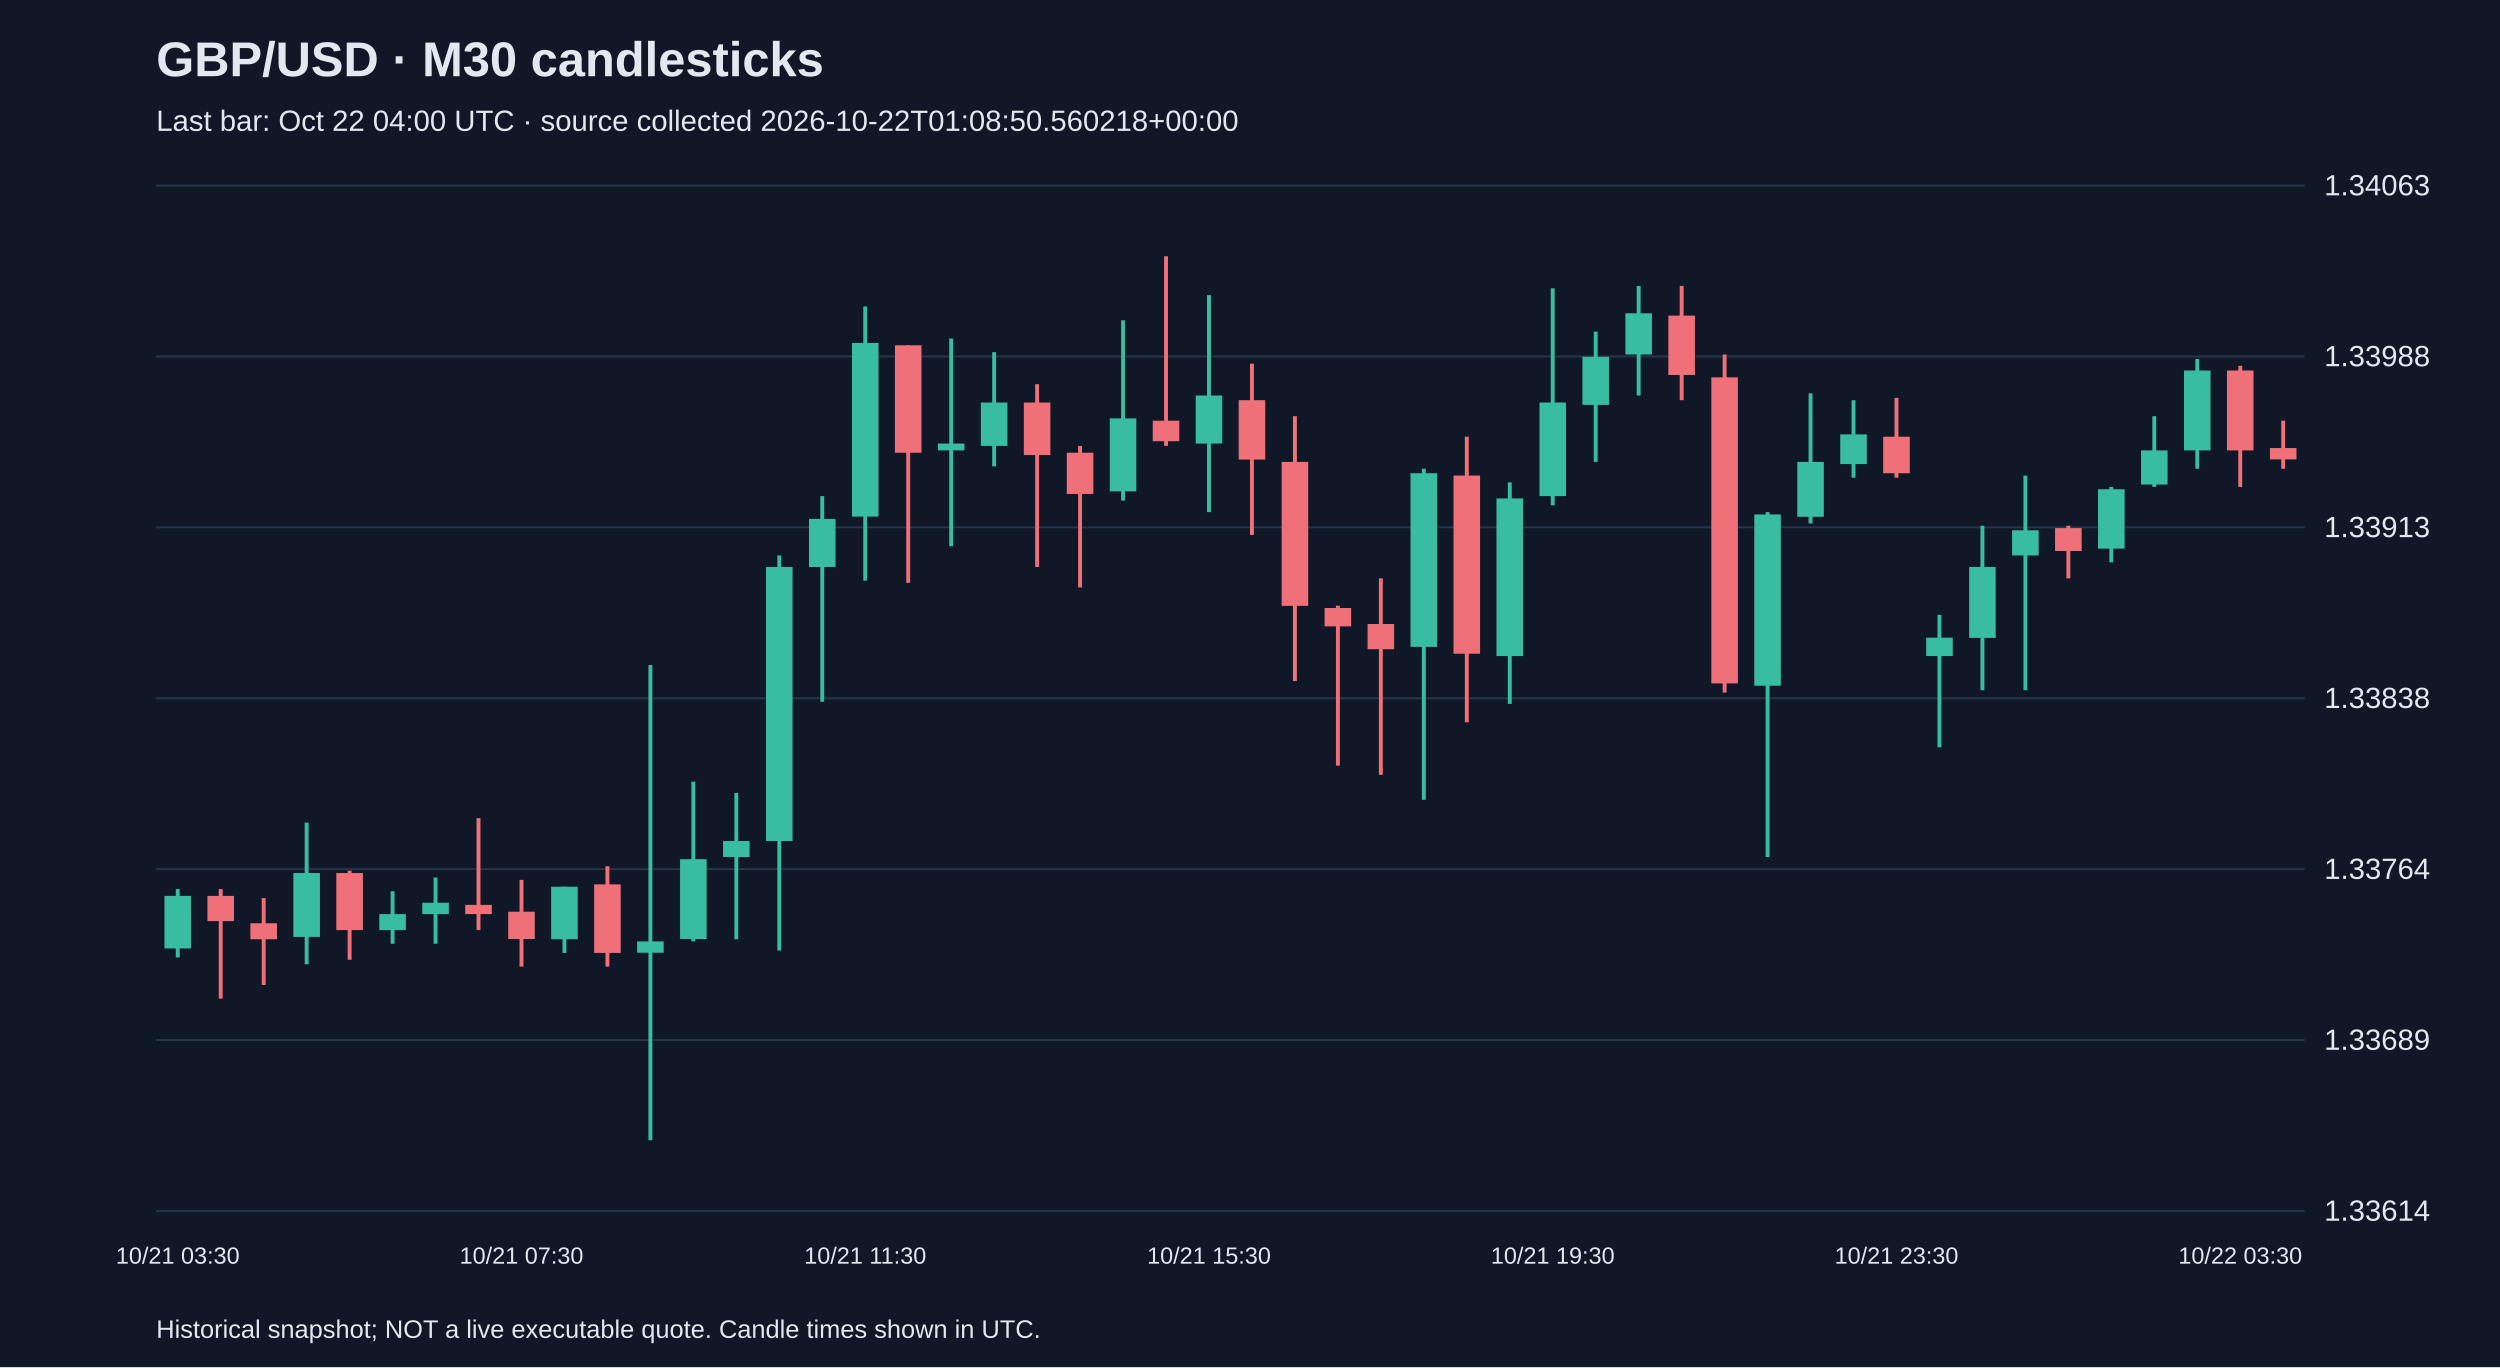
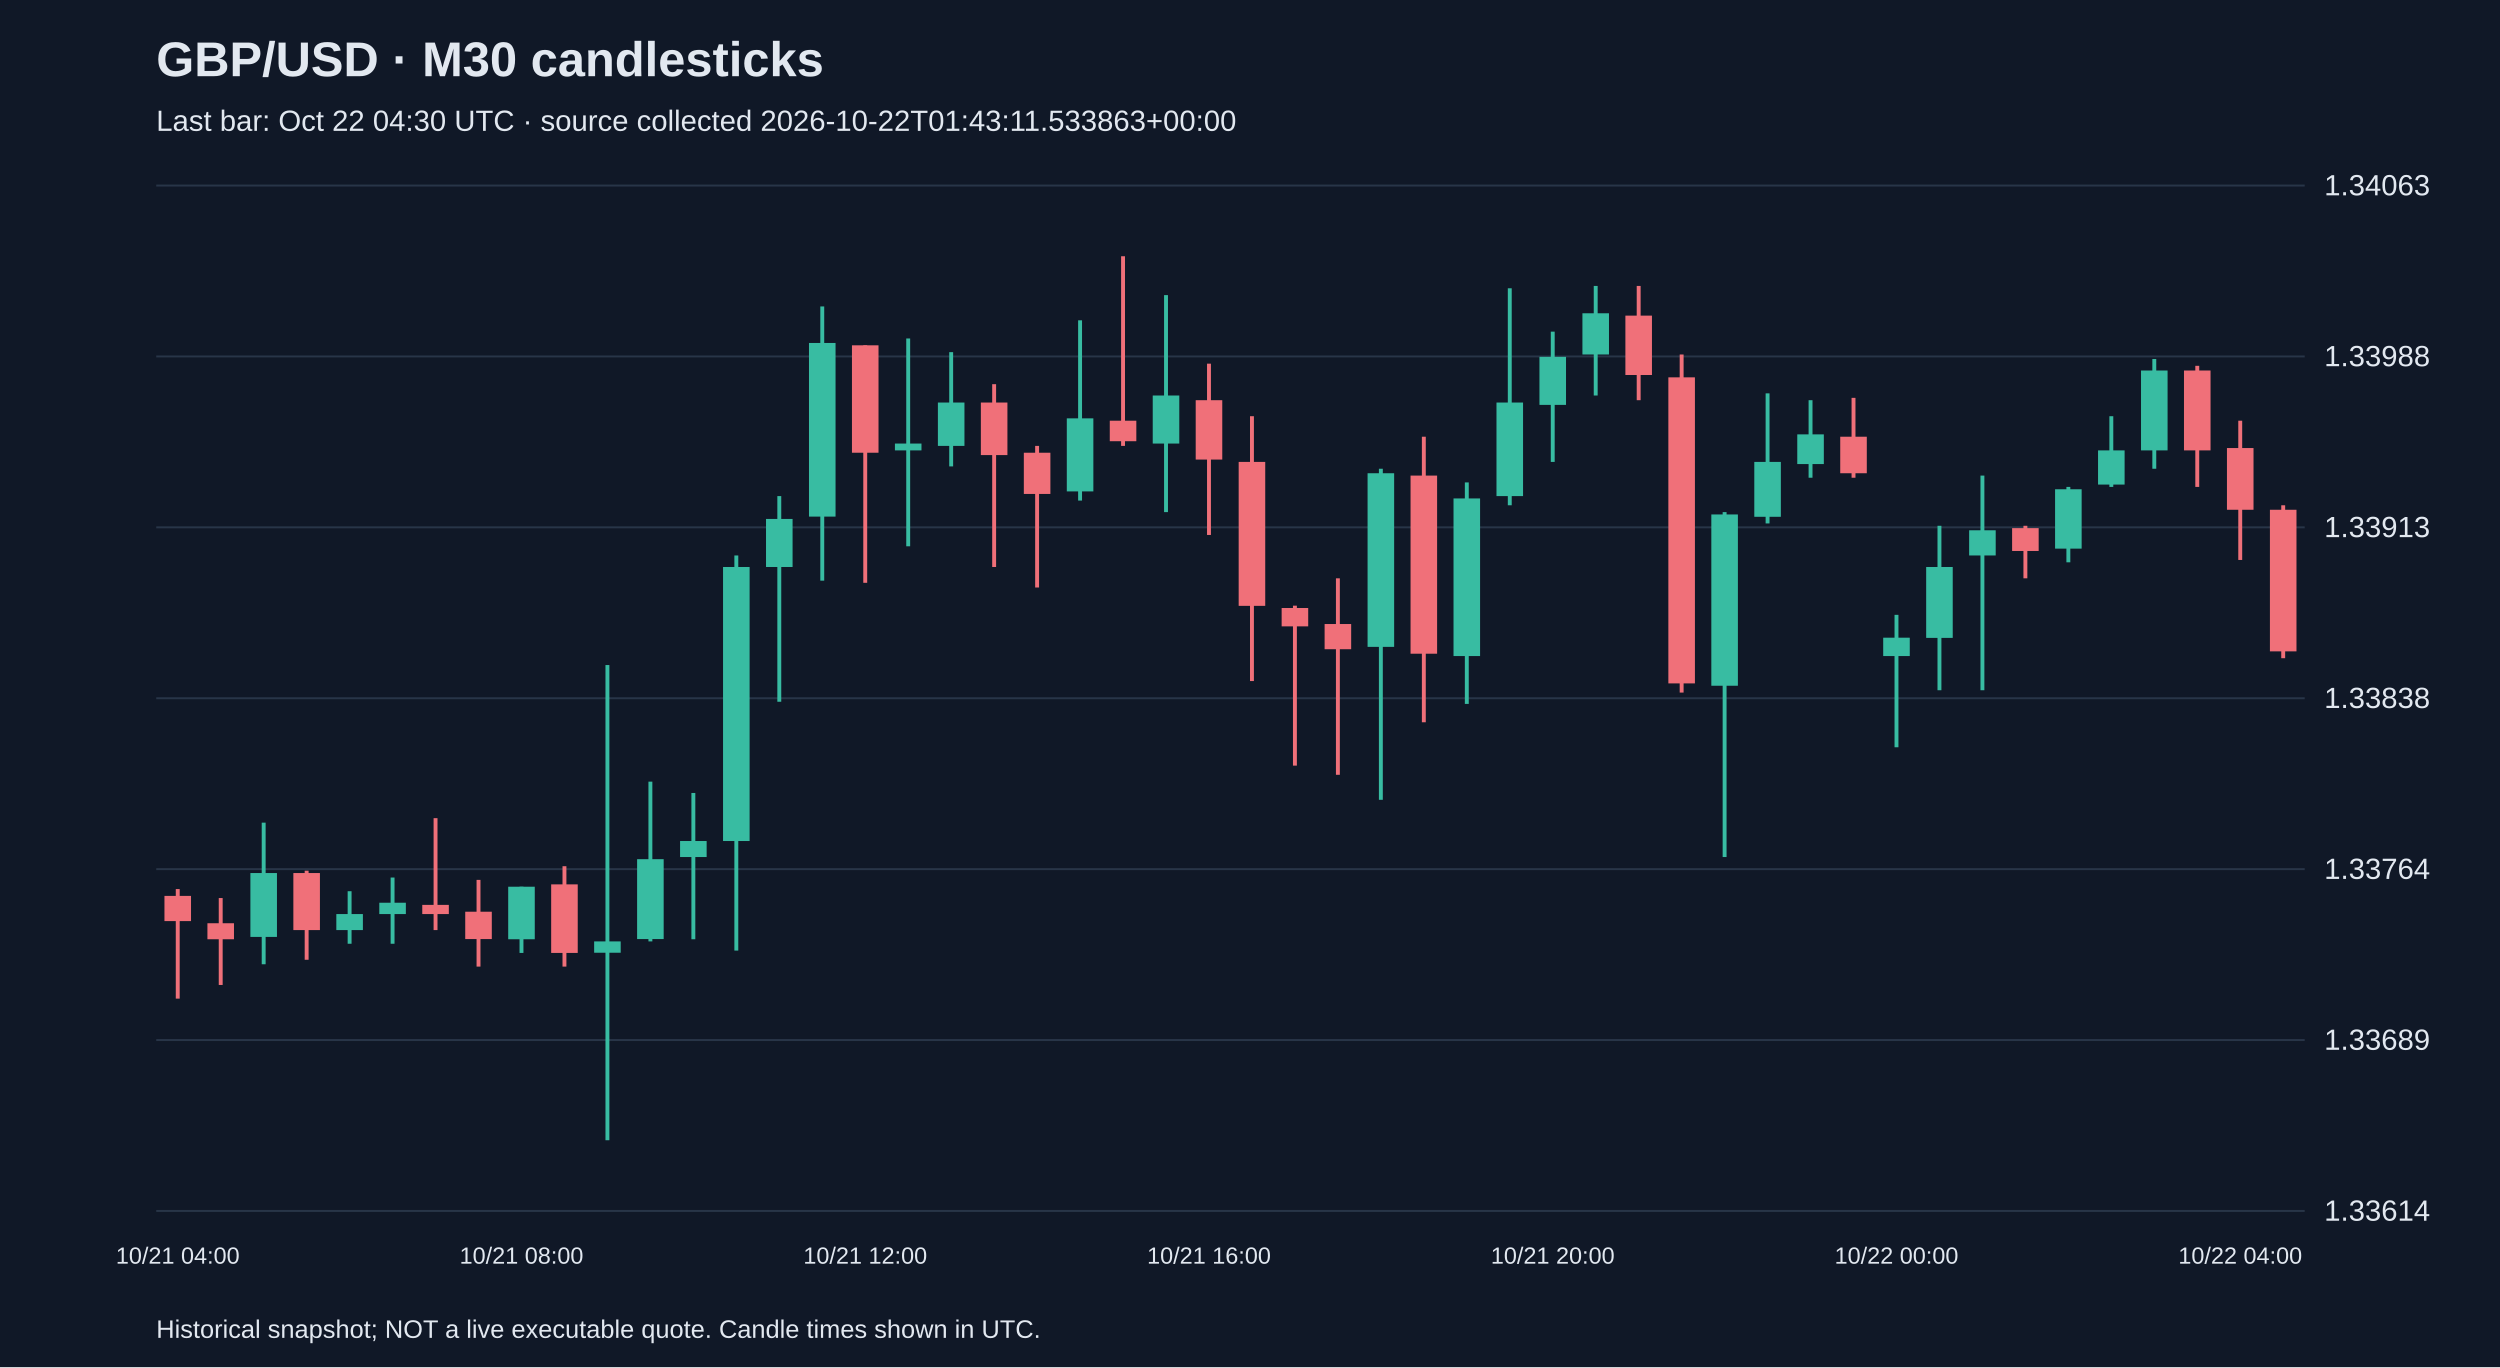
<svg xmlns="http://www.w3.org/2000/svg" viewBox="0 0 1280 700">
  <rect width="100%" height="100%" fill="#101827" />
  <style>text{font-family:Arial,sans-serif;fill:#e2e8f0}</style>
  <text x="80" y="39" font-size="25" font-weight="bold">GBP/USD · M30 candlesticks</text>
-   <text x="80" y="67" font-size="15" fill="#a6b1c5">Last bar: Oct 22 04:00 UTC · source collected 2026-10-22T01:08:50.560218+00:00</text>
+   <text x="80" y="67" font-size="15" fill="#a6b1c5">Last bar: Oct 22 04:30 UTC · source collected 2026-10-22T01:43:11.533863+00:00</text>
  <line x1="80" y1="620.0" x2="1180" y2="620.0" stroke="#283548" />
  <text x="1190" y="625.0" font-size="15">1.33614</text>
  <line x1="80" y1="532.5" x2="1180" y2="532.5" stroke="#283548" />
  <text x="1190" y="537.5" font-size="15">1.33689</text>
  <line x1="80" y1="445.0" x2="1180" y2="445.0" stroke="#283548" />
  <text x="1190" y="450.0" font-size="15">1.33764</text>
  <line x1="80" y1="357.5" x2="1180" y2="357.5" stroke="#283548" />
  <text x="1190" y="362.5" font-size="15">1.33838</text>
  <line x1="80" y1="270.0" x2="1180" y2="270.0" stroke="#283548" />
  <text x="1190" y="275.0" font-size="15">1.33913</text>
  <line x1="80" y1="182.5" x2="1180" y2="182.5" stroke="#283548" />
  <text x="1190" y="187.5" font-size="15">1.33988</text>
  <line x1="80" y1="95.0" x2="1180" y2="95.0" stroke="#283548" />
  <text x="1190" y="100.0" font-size="15">1.34063</text>
-   <line x1="91.0" y1="455.2" x2="91.0" y2="490.2" stroke="#38bca2" stroke-width="2" />
-   <rect x="84.2" y="458.7" width="13.6" height="26.9" fill="#38bca2" />
-   <text x="91.0" y="647" text-anchor="middle" font-size="12">10/21 03:30</text>
-   <line x1="113.0" y1="455.2" x2="113.0" y2="511.3" stroke="#f07079" stroke-width="2" />
-   <rect x="106.2" y="458.7" width="13.6" height="12.9" fill="#f07079" />
-   <line x1="135.0" y1="459.8" x2="135.0" y2="504.3" stroke="#f07079" stroke-width="2" />
-   <rect x="128.2" y="472.7" width="13.6" height="8.2" fill="#f07079" />
-   <line x1="157.0" y1="421.2" x2="157.0" y2="493.7" stroke="#38bca2" stroke-width="2" />
-   <rect x="150.2" y="447.0" width="13.6" height="32.7" fill="#38bca2" />
-   <line x1="179.0" y1="445.8" x2="179.0" y2="491.4" stroke="#f07079" stroke-width="2" />
-   <rect x="172.2" y="447.0" width="13.6" height="29.2" fill="#f07079" />
-   <line x1="201.0" y1="456.3" x2="201.0" y2="483.2" stroke="#38bca2" stroke-width="2" />
-   <rect x="194.2" y="468.0" width="13.6" height="8.2" fill="#38bca2" />
-   <line x1="223.0" y1="449.3" x2="223.0" y2="483.2" stroke="#38bca2" stroke-width="2" />
-   <rect x="216.2" y="462.2" width="13.6" height="5.8" fill="#38bca2" />
-   <line x1="245.0" y1="418.9" x2="245.0" y2="476.2" stroke="#f07079" stroke-width="2" />
-   <rect x="238.2" y="463.3" width="13.6" height="4.7" fill="#f07079" />
-   <line x1="267.0" y1="450.5" x2="267.0" y2="494.9" stroke="#f07079" stroke-width="2" />
-   <rect x="260.2" y="466.8" width="13.6" height="14.0" fill="#f07079" />
-   <text x="267.0" y="647" text-anchor="middle" font-size="12">10/21 07:30</text>
-   <line x1="289.0" y1="454.0" x2="289.0" y2="487.9" stroke="#38bca2" stroke-width="2" />
-   <rect x="282.2" y="454.0" width="13.6" height="26.9" fill="#38bca2" />
-   <line x1="311.0" y1="443.5" x2="311.0" y2="494.9" stroke="#f07079" stroke-width="2" />
-   <rect x="304.2" y="452.8" width="13.6" height="35.1" fill="#f07079" />
-   <line x1="333.0" y1="340.5" x2="333.0" y2="583.8" stroke="#38bca2" stroke-width="2" />
-   <rect x="326.2" y="482.0" width="13.6" height="5.8" fill="#38bca2" />
-   <line x1="355.0" y1="400.2" x2="355.0" y2="482.0" stroke="#38bca2" stroke-width="2" />
-   <rect x="348.2" y="439.9" width="13.6" height="40.9" fill="#38bca2" />
-   <line x1="377.0" y1="406.0" x2="377.0" y2="480.9" stroke="#38bca2" stroke-width="2" />
-   <rect x="370.2" y="430.6" width="13.6" height="8.2" fill="#38bca2" />
-   <line x1="399.0" y1="284.4" x2="399.0" y2="486.7" stroke="#38bca2" stroke-width="2" />
-   <rect x="392.2" y="290.3" width="13.6" height="140.3" fill="#38bca2" />
-   <line x1="421.0" y1="254.0" x2="421.0" y2="359.3" stroke="#38bca2" stroke-width="2" />
-   <rect x="414.2" y="265.7" width="13.6" height="24.6" fill="#38bca2" />
-   <line x1="443.0" y1="156.9" x2="443.0" y2="297.3" stroke="#38bca2" stroke-width="2" />
-   <rect x="436.2" y="175.6" width="13.6" height="88.9" fill="#38bca2" />
-   <text x="443.0" y="647" text-anchor="middle" font-size="12">10/21 11:30</text>
-   <line x1="465.0" y1="176.8" x2="465.0" y2="298.4" stroke="#f07079" stroke-width="2" />
-   <rect x="458.2" y="176.8" width="13.6" height="55.0" fill="#f07079" />
-   <line x1="487.0" y1="173.3" x2="487.0" y2="279.7" stroke="#38bca2" stroke-width="2" />
-   <rect x="480.2" y="227.1" width="13.6" height="3.5" fill="#38bca2" />
-   <line x1="509.0" y1="180.3" x2="509.0" y2="238.8" stroke="#38bca2" stroke-width="2" />
-   <rect x="502.2" y="206.1" width="13.6" height="22.2" fill="#38bca2" />
-   <line x1="531.0" y1="196.7" x2="531.0" y2="290.3" stroke="#f07079" stroke-width="2" />
-   <rect x="524.2" y="206.1" width="13.6" height="26.9" fill="#f07079" />
-   <line x1="553.0" y1="228.3" x2="553.0" y2="300.8" stroke="#f07079" stroke-width="2" />
-   <rect x="546.2" y="231.8" width="13.6" height="21.1" fill="#f07079" />
-   <line x1="575.0" y1="164.0" x2="575.0" y2="256.3" stroke="#38bca2" stroke-width="2" />
-   <rect x="568.2" y="214.2" width="13.6" height="37.4" fill="#38bca2" />
-   <line x1="597.0" y1="131.2" x2="597.0" y2="228.3" stroke="#f07079" stroke-width="2" />
-   <rect x="590.2" y="215.4" width="13.6" height="10.5" fill="#f07079" />
-   <line x1="619.0" y1="151.1" x2="619.0" y2="262.2" stroke="#38bca2" stroke-width="2" />
-   <rect x="612.2" y="202.5" width="13.6" height="24.6" fill="#38bca2" />
-   <text x="619.0" y="647" text-anchor="middle" font-size="12">10/21 15:30</text>
-   <line x1="641.0" y1="186.2" x2="641.0" y2="273.9" stroke="#f07079" stroke-width="2" />
-   <rect x="634.2" y="204.9" width="13.6" height="30.4" fill="#f07079" />
-   <line x1="663.0" y1="213.1" x2="663.0" y2="348.7" stroke="#f07079" stroke-width="2" />
-   <rect x="656.2" y="236.5" width="13.6" height="73.7" fill="#f07079" />
-   <line x1="685.0" y1="310.1" x2="685.0" y2="392.0" stroke="#f07079" stroke-width="2" />
-   <rect x="678.2" y="311.3" width="13.6" height="9.4" fill="#f07079" />
-   <line x1="707.0" y1="296.1" x2="707.0" y2="396.7" stroke="#f07079" stroke-width="2" />
-   <rect x="700.2" y="319.5" width="13.6" height="12.9" fill="#f07079" />
-   <line x1="729.0" y1="240.0" x2="729.0" y2="409.5" stroke="#38bca2" stroke-width="2" />
-   <rect x="722.2" y="242.3" width="13.6" height="88.9" fill="#38bca2" />
-   <line x1="751.0" y1="223.6" x2="751.0" y2="369.8" stroke="#f07079" stroke-width="2" />
-   <rect x="744.2" y="243.5" width="13.6" height="91.2" fill="#f07079" />
-   <line x1="773.0" y1="247.0" x2="773.0" y2="360.4" stroke="#38bca2" stroke-width="2" />
-   <rect x="766.2" y="255.2" width="13.6" height="80.7" fill="#38bca2" />
-   <line x1="795.0" y1="147.6" x2="795.0" y2="258.7" stroke="#38bca2" stroke-width="2" />
-   <rect x="788.2" y="206.1" width="13.6" height="47.9" fill="#38bca2" />
-   <text x="795.0" y="647" text-anchor="middle" font-size="12">10/21 19:30</text>
-   <line x1="817.0" y1="169.8" x2="817.0" y2="236.5" stroke="#38bca2" stroke-width="2" />
-   <rect x="810.2" y="182.7" width="13.6" height="24.6" fill="#38bca2" />
-   <line x1="839.0" y1="146.4" x2="839.0" y2="202.5" stroke="#38bca2" stroke-width="2" />
-   <rect x="832.2" y="160.4" width="13.6" height="21.1" fill="#38bca2" />
-   <line x1="861.0" y1="146.4" x2="861.0" y2="204.9" stroke="#f07079" stroke-width="2" />
-   <rect x="854.2" y="161.6" width="13.6" height="30.4" fill="#f07079" />
-   <line x1="883.0" y1="181.5" x2="883.0" y2="354.6" stroke="#f07079" stroke-width="2" />
-   <rect x="876.2" y="193.2" width="13.6" height="156.7" fill="#f07079" />
-   <line x1="905.0" y1="262.2" x2="905.0" y2="438.8" stroke="#38bca2" stroke-width="2" />
-   <rect x="898.2" y="263.4" width="13.6" height="87.7" fill="#38bca2" />
-   <line x1="927.0" y1="201.4" x2="927.0" y2="268.0" stroke="#38bca2" stroke-width="2" />
-   <rect x="920.2" y="236.5" width="13.6" height="28.1" fill="#38bca2" />
-   <line x1="949.0" y1="204.9" x2="949.0" y2="244.6" stroke="#38bca2" stroke-width="2" />
-   <rect x="942.2" y="222.4" width="13.6" height="15.2" fill="#38bca2" />
-   <line x1="971.0" y1="203.7" x2="971.0" y2="244.6" stroke="#f07079" stroke-width="2" />
-   <rect x="964.2" y="223.6" width="13.6" height="18.7" fill="#f07079" />
-   <text x="971.0" y="647" text-anchor="middle" font-size="12">10/21 23:30</text>
-   <line x1="993.0" y1="314.8" x2="993.0" y2="382.6" stroke="#38bca2" stroke-width="2" />
-   <rect x="986.2" y="326.5" width="13.6" height="9.4" fill="#38bca2" />
-   <line x1="1015.0" y1="269.2" x2="1015.0" y2="353.4" stroke="#38bca2" stroke-width="2" />
-   <rect x="1008.2" y="290.3" width="13.6" height="36.3" fill="#38bca2" />
-   <line x1="1037.0" y1="243.5" x2="1037.0" y2="353.4" stroke="#38bca2" stroke-width="2" />
-   <rect x="1030.2" y="271.5" width="13.6" height="12.9" fill="#38bca2" />
-   <line x1="1059.0" y1="269.2" x2="1059.0" y2="296.1" stroke="#f07079" stroke-width="2" />
-   <rect x="1052.2" y="270.4" width="13.6" height="11.7" fill="#f07079" />
-   <line x1="1081.0" y1="249.3" x2="1081.0" y2="287.9" stroke="#38bca2" stroke-width="2" />
-   <rect x="1074.2" y="250.5" width="13.6" height="30.4" fill="#38bca2" />
-   <line x1="1103.0" y1="213.1" x2="1103.0" y2="249.3" stroke="#38bca2" stroke-width="2" />
-   <rect x="1096.2" y="230.6" width="13.6" height="17.5" fill="#38bca2" />
-   <line x1="1125.0" y1="183.8" x2="1125.0" y2="240.0" stroke="#38bca2" stroke-width="2" />
-   <rect x="1118.2" y="189.7" width="13.6" height="40.9" fill="#38bca2" />
-   <line x1="1147.0" y1="187.3" x2="1147.0" y2="249.3" stroke="#f07079" stroke-width="2" />
-   <rect x="1140.2" y="189.7" width="13.6" height="40.9" fill="#f07079" />
-   <text x="1147.0" y="647" text-anchor="middle" font-size="12">10/22 03:30</text>
-   <line x1="1169.0" y1="215.4" x2="1169.0" y2="240.0" stroke="#f07079" stroke-width="2" />
-   <rect x="1162.2" y="229.4" width="13.6" height="5.8" fill="#f07079" />
+   <line x1="91.0" y1="455.2" x2="91.0" y2="511.3" stroke="#f07079" stroke-width="2" />
+   <rect x="84.2" y="458.7" width="13.6" height="12.9" fill="#f07079" />
+   <text x="91.0" y="647" text-anchor="middle" font-size="12">10/21 04:00</text>
+   <line x1="113.0" y1="459.8" x2="113.0" y2="504.3" stroke="#f07079" stroke-width="2" />
+   <rect x="106.2" y="472.7" width="13.6" height="8.2" fill="#f07079" />
+   <line x1="135.0" y1="421.2" x2="135.0" y2="493.7" stroke="#38bca2" stroke-width="2" />
+   <rect x="128.2" y="447.0" width="13.6" height="32.7" fill="#38bca2" />
+   <line x1="157.0" y1="445.8" x2="157.0" y2="491.4" stroke="#f07079" stroke-width="2" />
+   <rect x="150.2" y="447.0" width="13.6" height="29.2" fill="#f07079" />
+   <line x1="179.0" y1="456.3" x2="179.0" y2="483.2" stroke="#38bca2" stroke-width="2" />
+   <rect x="172.2" y="468.0" width="13.6" height="8.2" fill="#38bca2" />
+   <line x1="201.0" y1="449.3" x2="201.0" y2="483.2" stroke="#38bca2" stroke-width="2" />
+   <rect x="194.2" y="462.2" width="13.6" height="5.8" fill="#38bca2" />
+   <line x1="223.0" y1="418.9" x2="223.0" y2="476.2" stroke="#f07079" stroke-width="2" />
+   <rect x="216.2" y="463.3" width="13.6" height="4.7" fill="#f07079" />
+   <line x1="245.0" y1="450.5" x2="245.0" y2="494.9" stroke="#f07079" stroke-width="2" />
+   <rect x="238.2" y="466.8" width="13.6" height="14.0" fill="#f07079" />
+   <line x1="267.0" y1="454.0" x2="267.0" y2="487.9" stroke="#38bca2" stroke-width="2" />
+   <rect x="260.2" y="454.0" width="13.6" height="26.9" fill="#38bca2" />
+   <text x="267.0" y="647" text-anchor="middle" font-size="12">10/21 08:00</text>
+   <line x1="289.0" y1="443.5" x2="289.0" y2="494.9" stroke="#f07079" stroke-width="2" />
+   <rect x="282.2" y="452.8" width="13.6" height="35.1" fill="#f07079" />
+   <line x1="311.0" y1="340.5" x2="311.0" y2="583.8" stroke="#38bca2" stroke-width="2" />
+   <rect x="304.2" y="482.0" width="13.6" height="5.8" fill="#38bca2" />
+   <line x1="333.0" y1="400.2" x2="333.0" y2="482.0" stroke="#38bca2" stroke-width="2" />
+   <rect x="326.2" y="439.9" width="13.6" height="40.9" fill="#38bca2" />
+   <line x1="355.0" y1="406.0" x2="355.0" y2="480.9" stroke="#38bca2" stroke-width="2" />
+   <rect x="348.2" y="430.6" width="13.6" height="8.2" fill="#38bca2" />
+   <line x1="377.0" y1="284.4" x2="377.0" y2="486.7" stroke="#38bca2" stroke-width="2" />
+   <rect x="370.2" y="290.3" width="13.6" height="140.3" fill="#38bca2" />
+   <line x1="399.0" y1="254.0" x2="399.0" y2="359.3" stroke="#38bca2" stroke-width="2" />
+   <rect x="392.2" y="265.7" width="13.6" height="24.6" fill="#38bca2" />
+   <line x1="421.0" y1="156.9" x2="421.0" y2="297.3" stroke="#38bca2" stroke-width="2" />
+   <rect x="414.2" y="175.6" width="13.6" height="88.9" fill="#38bca2" />
+   <line x1="443.0" y1="176.8" x2="443.0" y2="298.4" stroke="#f07079" stroke-width="2" />
+   <rect x="436.2" y="176.8" width="13.6" height="55.0" fill="#f07079" />
+   <text x="443.0" y="647" text-anchor="middle" font-size="12">10/21 12:00</text>
+   <line x1="465.0" y1="173.3" x2="465.0" y2="279.7" stroke="#38bca2" stroke-width="2" />
+   <rect x="458.2" y="227.1" width="13.6" height="3.5" fill="#38bca2" />
+   <line x1="487.0" y1="180.3" x2="487.0" y2="238.8" stroke="#38bca2" stroke-width="2" />
+   <rect x="480.2" y="206.1" width="13.6" height="22.2" fill="#38bca2" />
+   <line x1="509.0" y1="196.7" x2="509.0" y2="290.3" stroke="#f07079" stroke-width="2" />
+   <rect x="502.2" y="206.1" width="13.6" height="26.9" fill="#f07079" />
+   <line x1="531.0" y1="228.3" x2="531.0" y2="300.8" stroke="#f07079" stroke-width="2" />
+   <rect x="524.2" y="231.8" width="13.6" height="21.1" fill="#f07079" />
+   <line x1="553.0" y1="164.0" x2="553.0" y2="256.3" stroke="#38bca2" stroke-width="2" />
+   <rect x="546.2" y="214.2" width="13.6" height="37.4" fill="#38bca2" />
+   <line x1="575.0" y1="131.2" x2="575.0" y2="228.3" stroke="#f07079" stroke-width="2" />
+   <rect x="568.2" y="215.4" width="13.6" height="10.5" fill="#f07079" />
+   <line x1="597.0" y1="151.1" x2="597.0" y2="262.2" stroke="#38bca2" stroke-width="2" />
+   <rect x="590.2" y="202.5" width="13.6" height="24.6" fill="#38bca2" />
+   <line x1="619.0" y1="186.2" x2="619.0" y2="273.9" stroke="#f07079" stroke-width="2" />
+   <rect x="612.2" y="204.9" width="13.6" height="30.4" fill="#f07079" />
+   <text x="619.0" y="647" text-anchor="middle" font-size="12">10/21 16:00</text>
+   <line x1="641.0" y1="213.1" x2="641.0" y2="348.7" stroke="#f07079" stroke-width="2" />
+   <rect x="634.2" y="236.5" width="13.6" height="73.7" fill="#f07079" />
+   <line x1="663.0" y1="310.1" x2="663.0" y2="392.0" stroke="#f07079" stroke-width="2" />
+   <rect x="656.2" y="311.3" width="13.6" height="9.4" fill="#f07079" />
+   <line x1="685.0" y1="296.1" x2="685.0" y2="396.7" stroke="#f07079" stroke-width="2" />
+   <rect x="678.2" y="319.5" width="13.6" height="12.9" fill="#f07079" />
+   <line x1="707.0" y1="240.0" x2="707.0" y2="409.5" stroke="#38bca2" stroke-width="2" />
+   <rect x="700.2" y="242.3" width="13.6" height="88.9" fill="#38bca2" />
+   <line x1="729.0" y1="223.6" x2="729.0" y2="369.8" stroke="#f07079" stroke-width="2" />
+   <rect x="722.2" y="243.5" width="13.6" height="91.2" fill="#f07079" />
+   <line x1="751.0" y1="247.0" x2="751.0" y2="360.4" stroke="#38bca2" stroke-width="2" />
+   <rect x="744.2" y="255.2" width="13.6" height="80.7" fill="#38bca2" />
+   <line x1="773.0" y1="147.6" x2="773.0" y2="258.7" stroke="#38bca2" stroke-width="2" />
+   <rect x="766.2" y="206.1" width="13.6" height="47.9" fill="#38bca2" />
+   <line x1="795.0" y1="169.8" x2="795.0" y2="236.5" stroke="#38bca2" stroke-width="2" />
+   <rect x="788.2" y="182.7" width="13.6" height="24.6" fill="#38bca2" />
+   <text x="795.0" y="647" text-anchor="middle" font-size="12">10/21 20:00</text>
+   <line x1="817.0" y1="146.4" x2="817.0" y2="202.5" stroke="#38bca2" stroke-width="2" />
+   <rect x="810.2" y="160.4" width="13.6" height="21.1" fill="#38bca2" />
+   <line x1="839.0" y1="146.4" x2="839.0" y2="204.9" stroke="#f07079" stroke-width="2" />
+   <rect x="832.2" y="161.6" width="13.6" height="30.4" fill="#f07079" />
+   <line x1="861.0" y1="181.5" x2="861.0" y2="354.6" stroke="#f07079" stroke-width="2" />
+   <rect x="854.2" y="193.2" width="13.6" height="156.7" fill="#f07079" />
+   <line x1="883.0" y1="262.2" x2="883.0" y2="438.8" stroke="#38bca2" stroke-width="2" />
+   <rect x="876.2" y="263.4" width="13.6" height="87.7" fill="#38bca2" />
+   <line x1="905.0" y1="201.4" x2="905.0" y2="268.0" stroke="#38bca2" stroke-width="2" />
+   <rect x="898.2" y="236.5" width="13.6" height="28.1" fill="#38bca2" />
+   <line x1="927.0" y1="204.9" x2="927.0" y2="244.6" stroke="#38bca2" stroke-width="2" />
+   <rect x="920.2" y="222.4" width="13.6" height="15.2" fill="#38bca2" />
+   <line x1="949.0" y1="203.7" x2="949.0" y2="244.6" stroke="#f07079" stroke-width="2" />
+   <rect x="942.2" y="223.6" width="13.6" height="18.7" fill="#f07079" />
+   <line x1="971.0" y1="314.8" x2="971.0" y2="382.6" stroke="#38bca2" stroke-width="2" />
+   <rect x="964.2" y="326.5" width="13.6" height="9.4" fill="#38bca2" />
+   <text x="971.0" y="647" text-anchor="middle" font-size="12">10/22 00:00</text>
+   <line x1="993.0" y1="269.2" x2="993.0" y2="353.4" stroke="#38bca2" stroke-width="2" />
+   <rect x="986.2" y="290.3" width="13.6" height="36.3" fill="#38bca2" />
+   <line x1="1015.0" y1="243.5" x2="1015.0" y2="353.4" stroke="#38bca2" stroke-width="2" />
+   <rect x="1008.2" y="271.5" width="13.6" height="12.9" fill="#38bca2" />
+   <line x1="1037.0" y1="269.2" x2="1037.0" y2="296.1" stroke="#f07079" stroke-width="2" />
+   <rect x="1030.2" y="270.4" width="13.6" height="11.7" fill="#f07079" />
+   <line x1="1059.0" y1="249.3" x2="1059.0" y2="287.9" stroke="#38bca2" stroke-width="2" />
+   <rect x="1052.2" y="250.5" width="13.6" height="30.4" fill="#38bca2" />
+   <line x1="1081.0" y1="213.1" x2="1081.0" y2="249.3" stroke="#38bca2" stroke-width="2" />
+   <rect x="1074.2" y="230.6" width="13.6" height="17.5" fill="#38bca2" />
+   <line x1="1103.0" y1="183.8" x2="1103.0" y2="240.0" stroke="#38bca2" stroke-width="2" />
+   <rect x="1096.2" y="189.7" width="13.6" height="40.9" fill="#38bca2" />
+   <line x1="1125.0" y1="187.3" x2="1125.0" y2="249.3" stroke="#f07079" stroke-width="2" />
+   <rect x="1118.2" y="189.7" width="13.6" height="40.9" fill="#f07079" />
+   <line x1="1147.0" y1="215.4" x2="1147.0" y2="286.7" stroke="#f07079" stroke-width="2" />
+   <rect x="1140.2" y="229.4" width="13.6" height="31.6" fill="#f07079" />
+   <text x="1147.0" y="647" text-anchor="middle" font-size="12">10/22 04:00</text>
+   <line x1="1169.0" y1="258.7" x2="1169.0" y2="337.0" stroke="#f07079" stroke-width="2" />
+   <rect x="1162.2" y="261.0" width="13.6" height="72.5" fill="#f07079" />
  <text x="80" y="685" font-size="13">Historical snapshot; NOT a live executable quote. Candle times shown in UTC.</text>
</svg>
